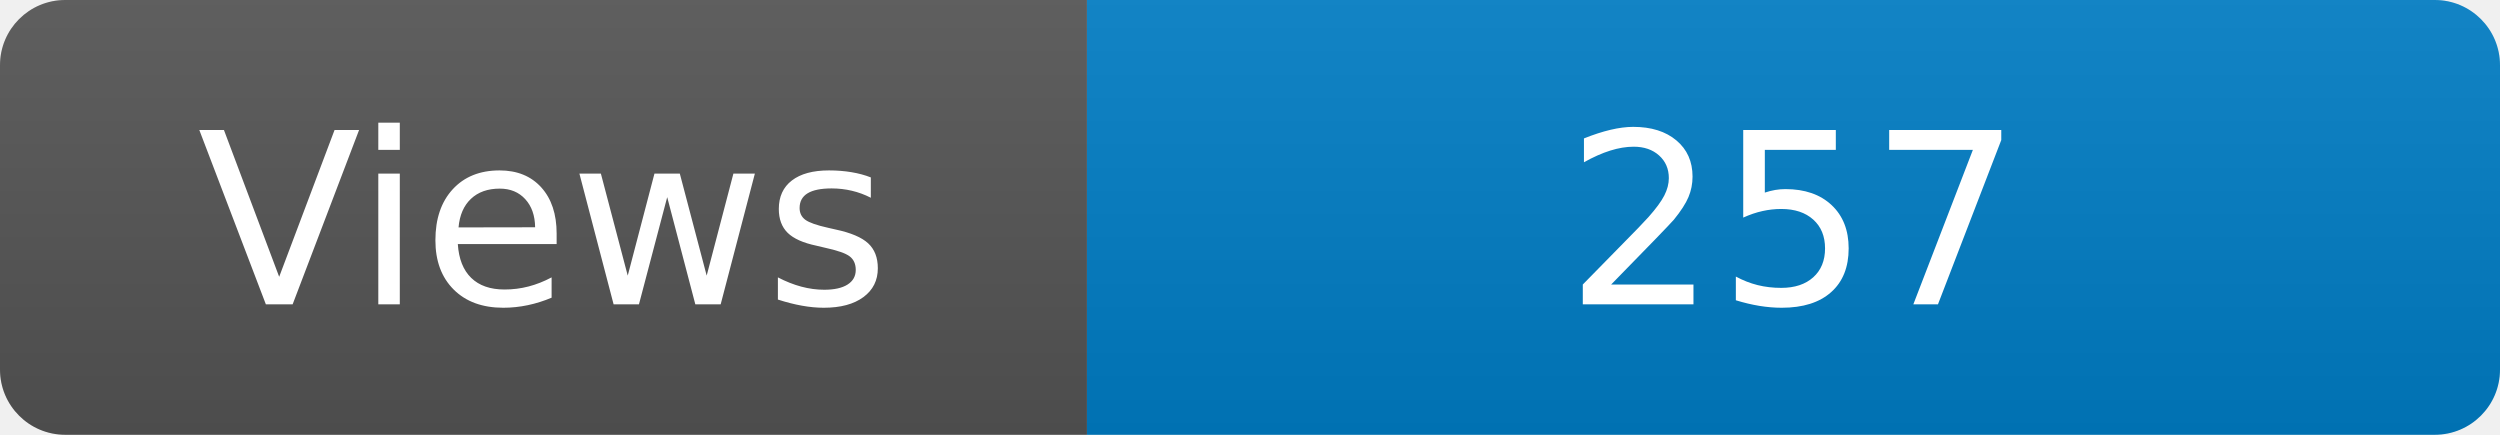
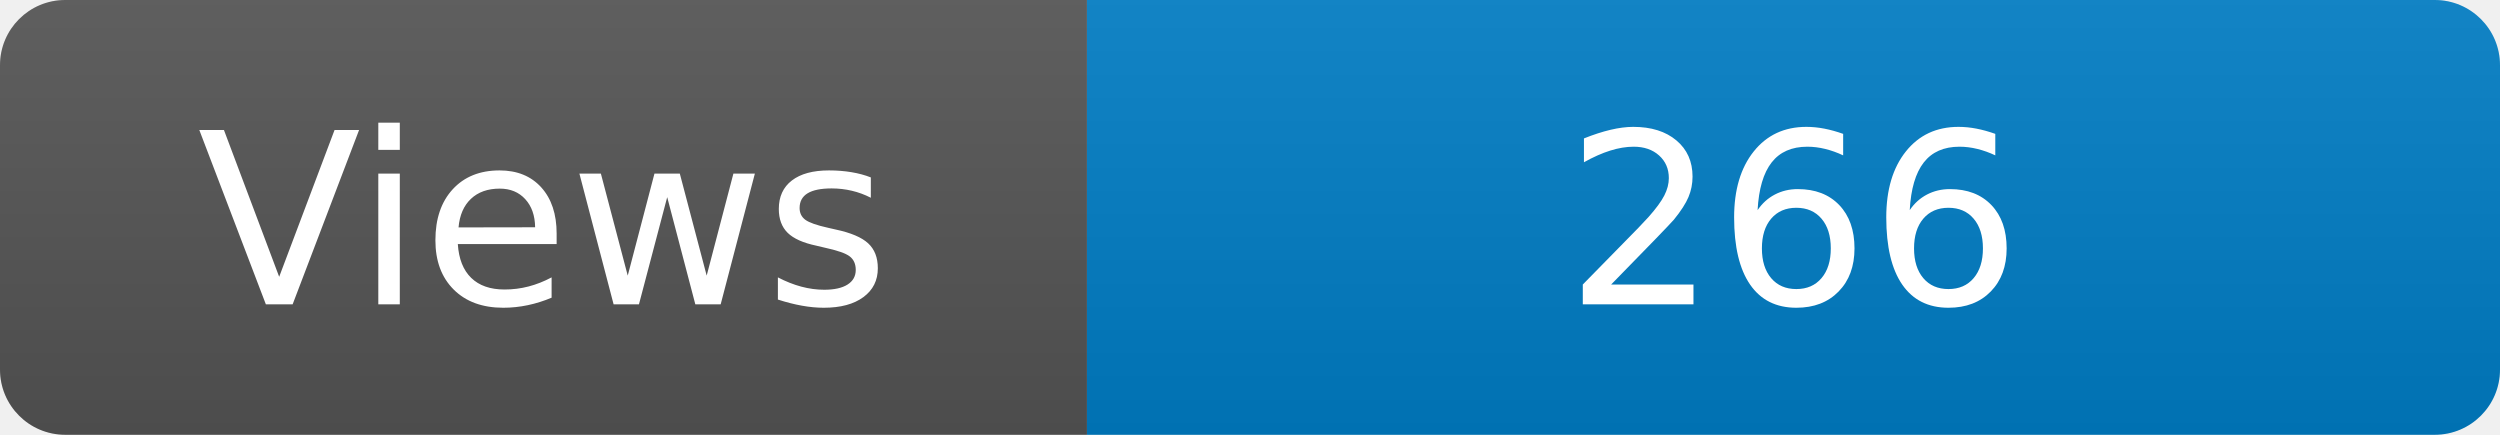
<svg xmlns="http://www.w3.org/2000/svg" width="115" height="20" role="img" aria-label="Maintained?: yes">
  <linearGradient id="s" x2="0" y2="100%">
    <stop offset="0" stop-color="#bbb" stop-opacity=".1" />
    <stop offset="1" stop-opacity=".1" />
  </linearGradient>
  <clipPath id="r">
    <rect width="115" height="20" rx="3" fill="#fff" />
  </clipPath>
  <g clip-path="url(#r)">
    <rect width="50" height="20" fill="#555" />
    <rect x="50" width="160" height="20" fill="#007ec6" />
    <rect width="115" height="20" fill="url(#s)" />
  </g>
  <g fill="#fff" text-anchor="middle" font-family="Verdana,Geneva,DejaVu Sans,sans-serif" font-size="110">
    <text x="250" y="140" transform="scale(.1)" fill="#fff">Views</text>
-     <text x="825" y="140" transform="scale(.1)" fill="#fff">257</text>
+     <text x="825" y="140" transform="scale(.1)" fill="#fff">266</text>
  </g>
</svg>
